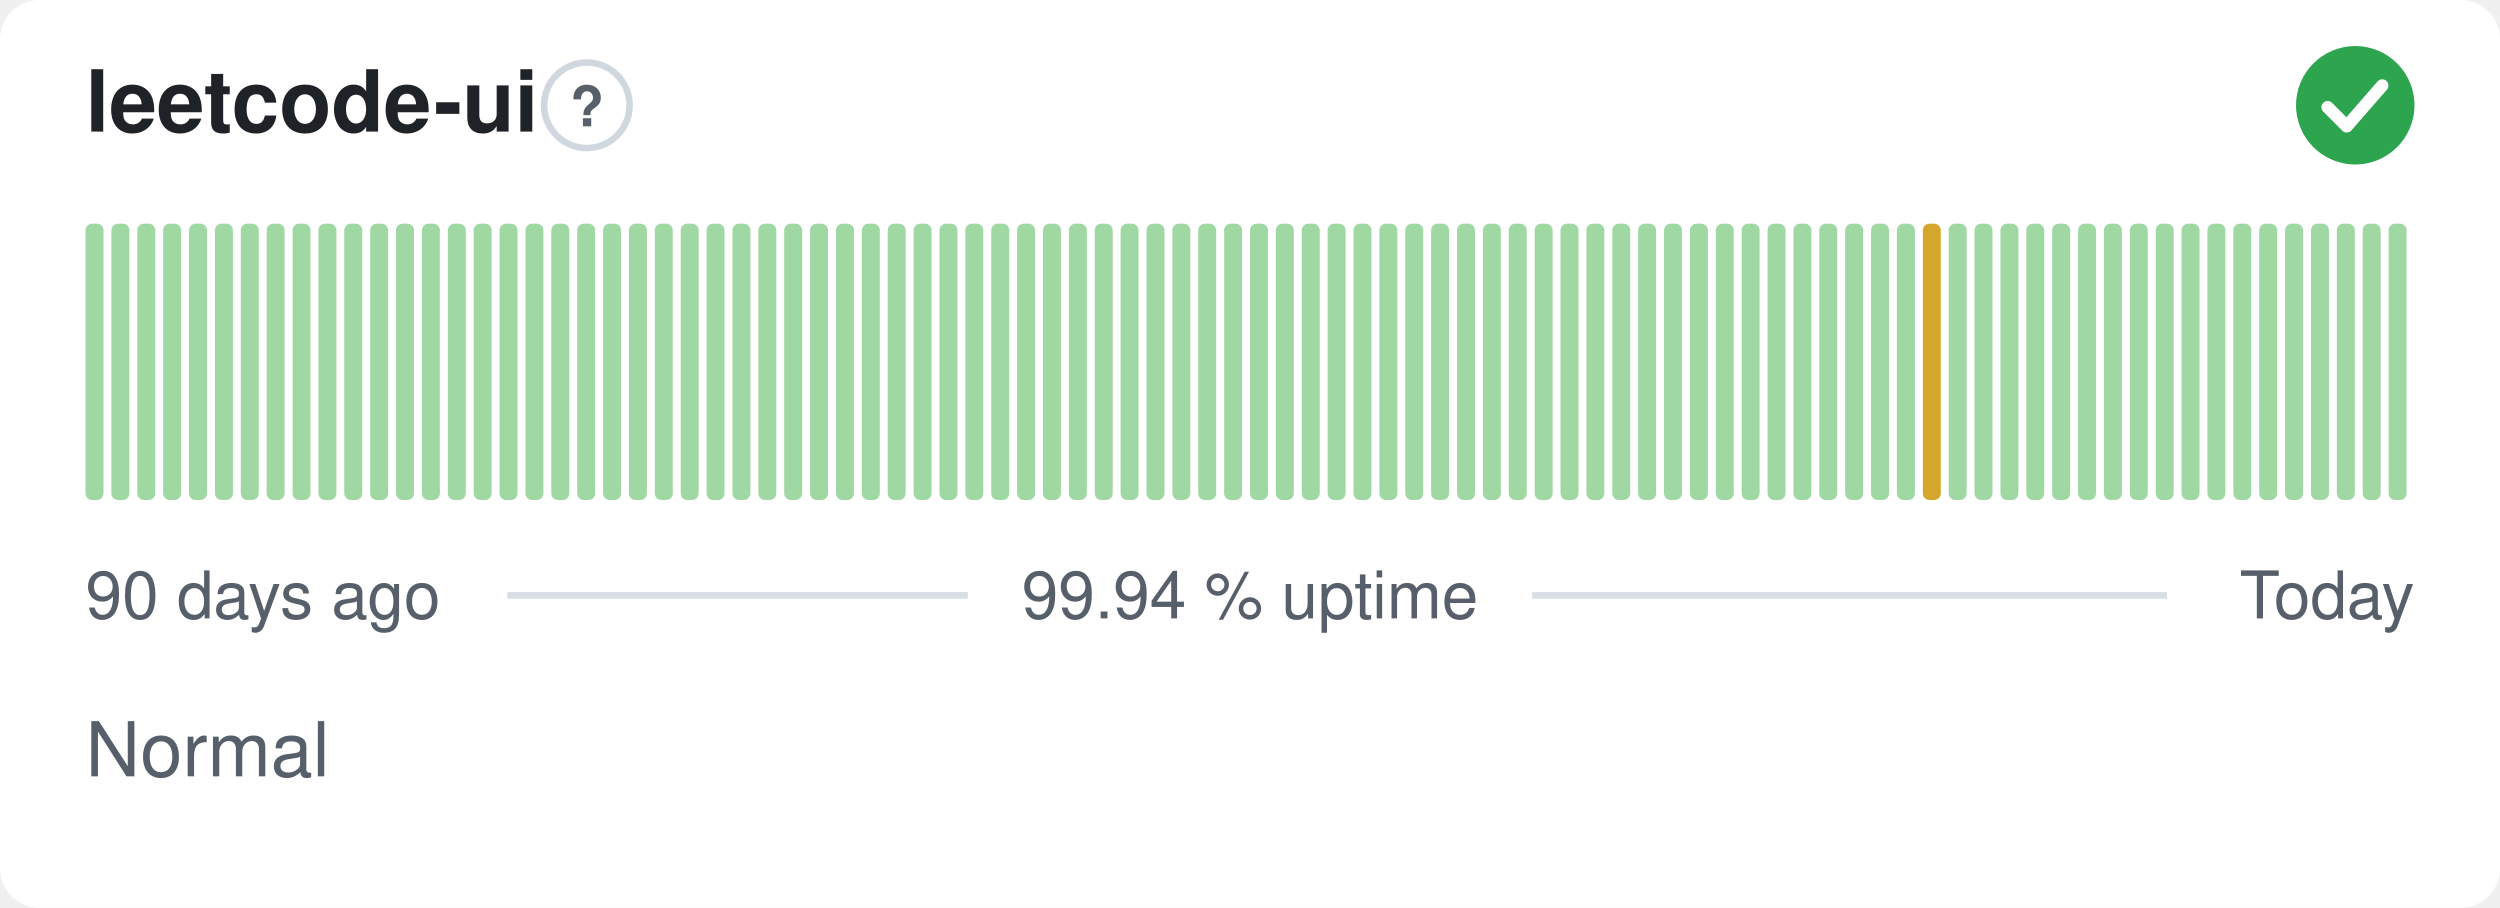
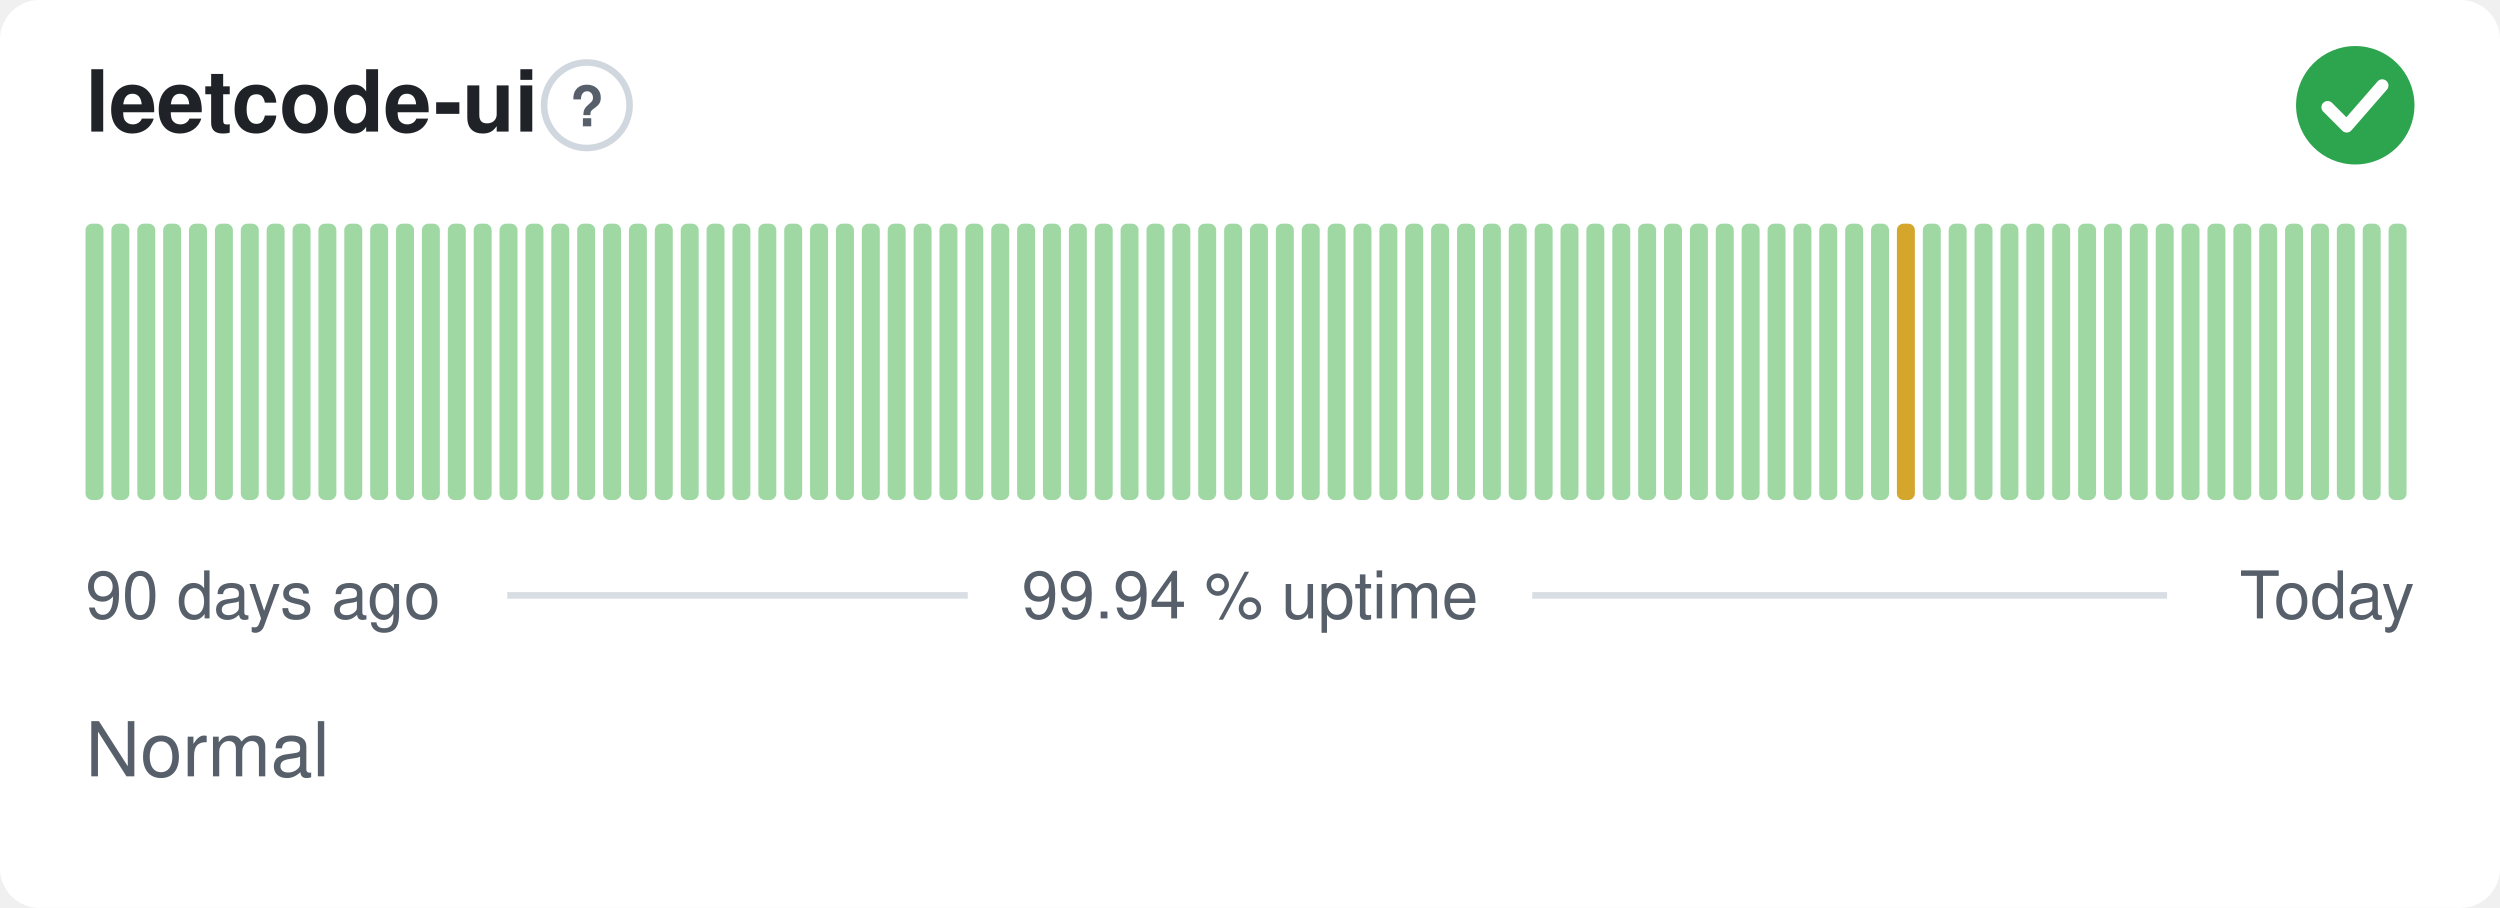
<svg xmlns="http://www.w3.org/2000/svg" width="380" height="138" viewBox="0 0 380 138" role="img" aria-label="leetcode-ui: Normal, 99.94 % uptime over the last 90 days" font-family="-apple-system,BlinkMacSystemFont,'Segoe UI',Helvetica,Arial,sans-serif">
  <style>
    @media (prefers-color-scheme: dark) {
      .bg { fill: #0d1117 }
      .title { fill: #e6edf3 }
      .muted { fill: #8b949e }
      .hint { stroke: #30363d }
      .rule { stroke: #30363d }
      .nodata { fill: #21262d }
    }
  </style>
  <rect class="bg" width="380" height="138" rx="6" fill="#ffffff" />
  <text class="title" x="13" y="20" font-size="13" font-weight="600" fill="#1f2328">leetcode-ui</text>
  <circle class="hint" cx="89.2" cy="16" r="6.5" fill="none" stroke="#d0d7de" stroke-width="1" />
  <text class="muted" x="89.2" y="19.2" text-anchor="middle" font-size="8.5" font-weight="700" fill="#57606a">?</text>
  <circle cx="358" cy="16" r="9" fill="#2da44e" />
  <path d="M353.80 16.30l2.90 2.90 5.40 -6.20" fill="none" stroke="#fff" stroke-width="1.89" stroke-linecap="round" stroke-linejoin="round" />
  <rect x="13.00" y="34.00" width="2.73" height="42.00" rx="1" fill="#9fd8a3" />
  <rect x="16.93" y="34.00" width="2.73" height="42.00" rx="1" fill="#9fd8a3" />
  <rect x="20.87" y="34.00" width="2.73" height="42.00" rx="1" fill="#9fd8a3" />
  <rect x="24.80" y="34.00" width="2.73" height="42.00" rx="1" fill="#9fd8a3" />
  <rect x="28.73" y="34.00" width="2.73" height="42.00" rx="1" fill="#9fd8a3" />
  <rect x="32.67" y="34.00" width="2.73" height="42.00" rx="1" fill="#9fd8a3" />
  <rect x="36.60" y="34.00" width="2.73" height="42.00" rx="1" fill="#9fd8a3" />
  <rect x="40.53" y="34.00" width="2.73" height="42.00" rx="1" fill="#9fd8a3" />
  <rect x="44.47" y="34.00" width="2.73" height="42.00" rx="1" fill="#9fd8a3" />
  <rect x="48.40" y="34.00" width="2.73" height="42.00" rx="1" fill="#9fd8a3" />
  <rect x="52.33" y="34.00" width="2.73" height="42.00" rx="1" fill="#9fd8a3" />
  <rect x="56.27" y="34.00" width="2.73" height="42.00" rx="1" fill="#9fd8a3" />
  <rect x="60.20" y="34.00" width="2.73" height="42.00" rx="1" fill="#9fd8a3" />
  <rect x="64.13" y="34.00" width="2.73" height="42.00" rx="1" fill="#9fd8a3" />
  <rect x="68.07" y="34.00" width="2.73" height="42.00" rx="1" fill="#9fd8a3" />
  <rect x="72.00" y="34.00" width="2.73" height="42.00" rx="1" fill="#9fd8a3" />
  <rect x="75.93" y="34.00" width="2.73" height="42.00" rx="1" fill="#9fd8a3" />
  <rect x="79.87" y="34.00" width="2.73" height="42.00" rx="1" fill="#9fd8a3" />
  <rect x="83.80" y="34.00" width="2.73" height="42.00" rx="1" fill="#9fd8a3" />
  <rect x="87.73" y="34.00" width="2.73" height="42.00" rx="1" fill="#9fd8a3" />
  <rect x="91.67" y="34.00" width="2.73" height="42.00" rx="1" fill="#9fd8a3" />
  <rect x="95.60" y="34.00" width="2.73" height="42.00" rx="1" fill="#9fd8a3" />
  <rect x="99.53" y="34.00" width="2.73" height="42.00" rx="1" fill="#9fd8a3" />
  <rect x="103.47" y="34.00" width="2.73" height="42.00" rx="1" fill="#9fd8a3" />
  <rect x="107.40" y="34.00" width="2.73" height="42.00" rx="1" fill="#9fd8a3" />
  <rect x="111.33" y="34.00" width="2.73" height="42.00" rx="1" fill="#9fd8a3" />
  <rect x="115.27" y="34.00" width="2.73" height="42.00" rx="1" fill="#9fd8a3" />
  <rect x="119.20" y="34.00" width="2.73" height="42.00" rx="1" fill="#9fd8a3" />
  <rect x="123.13" y="34.00" width="2.73" height="42.00" rx="1" fill="#9fd8a3" />
  <rect x="127.07" y="34.00" width="2.73" height="42.00" rx="1" fill="#9fd8a3" />
  <rect x="131.00" y="34.00" width="2.73" height="42.00" rx="1" fill="#9fd8a3" />
  <rect x="134.93" y="34.00" width="2.73" height="42.00" rx="1" fill="#9fd8a3" />
  <rect x="138.87" y="34.00" width="2.73" height="42.00" rx="1" fill="#9fd8a3" />
  <rect x="142.80" y="34.00" width="2.73" height="42.00" rx="1" fill="#9fd8a3" />
  <rect x="146.73" y="34.00" width="2.73" height="42.00" rx="1" fill="#9fd8a3" />
  <rect x="150.67" y="34.00" width="2.73" height="42.00" rx="1" fill="#9fd8a3" />
  <rect x="154.60" y="34.00" width="2.73" height="42.00" rx="1" fill="#9fd8a3" />
  <rect x="158.53" y="34.00" width="2.73" height="42.00" rx="1" fill="#9fd8a3" />
  <rect x="162.47" y="34.00" width="2.73" height="42.00" rx="1" fill="#9fd8a3" />
  <rect x="166.40" y="34.00" width="2.73" height="42.00" rx="1" fill="#9fd8a3" />
  <rect x="170.33" y="34.00" width="2.73" height="42.00" rx="1" fill="#9fd8a3" />
  <rect x="174.27" y="34.00" width="2.73" height="42.00" rx="1" fill="#9fd8a3" />
  <rect x="178.20" y="34.00" width="2.73" height="42.00" rx="1" fill="#9fd8a3" />
  <rect x="182.13" y="34.00" width="2.73" height="42.00" rx="1" fill="#9fd8a3" />
  <rect x="186.07" y="34.00" width="2.73" height="42.00" rx="1" fill="#9fd8a3" />
  <rect x="190.00" y="34.00" width="2.73" height="42.00" rx="1" fill="#9fd8a3" />
  <rect x="193.93" y="34.00" width="2.73" height="42.00" rx="1" fill="#9fd8a3" />
  <rect x="197.87" y="34.00" width="2.73" height="42.00" rx="1" fill="#9fd8a3" />
  <rect x="201.80" y="34.00" width="2.73" height="42.00" rx="1" fill="#9fd8a3" />
  <rect x="205.73" y="34.00" width="2.73" height="42.00" rx="1" fill="#9fd8a3" />
  <rect x="209.67" y="34.00" width="2.73" height="42.00" rx="1" fill="#9fd8a3" />
  <rect x="213.60" y="34.00" width="2.73" height="42.00" rx="1" fill="#9fd8a3" />
  <rect x="217.53" y="34.00" width="2.73" height="42.00" rx="1" fill="#9fd8a3" />
  <rect x="221.47" y="34.00" width="2.73" height="42.00" rx="1" fill="#9fd8a3" />
  <rect x="225.40" y="34.00" width="2.73" height="42.00" rx="1" fill="#9fd8a3" />
  <rect x="229.33" y="34.00" width="2.73" height="42.00" rx="1" fill="#9fd8a3" />
  <rect x="233.27" y="34.00" width="2.73" height="42.00" rx="1" fill="#9fd8a3" />
  <rect x="237.20" y="34.00" width="2.73" height="42.00" rx="1" fill="#9fd8a3" />
  <rect x="241.13" y="34.00" width="2.73" height="42.00" rx="1" fill="#9fd8a3" />
  <rect x="245.07" y="34.00" width="2.73" height="42.00" rx="1" fill="#9fd8a3" />
  <rect x="249.00" y="34.00" width="2.73" height="42.00" rx="1" fill="#9fd8a3" />
  <rect x="252.93" y="34.00" width="2.73" height="42.00" rx="1" fill="#9fd8a3" />
  <rect x="256.87" y="34.00" width="2.73" height="42.00" rx="1" fill="#9fd8a3" />
  <rect x="260.80" y="34.00" width="2.73" height="42.00" rx="1" fill="#9fd8a3" />
  <rect x="264.73" y="34.00" width="2.73" height="42.00" rx="1" fill="#9fd8a3" />
  <rect x="268.67" y="34.00" width="2.73" height="42.00" rx="1" fill="#9fd8a3" />
  <rect x="272.60" y="34.00" width="2.73" height="42.00" rx="1" fill="#9fd8a3" />
  <rect x="276.53" y="34.00" width="2.73" height="42.00" rx="1" fill="#9fd8a3" />
  <rect x="280.47" y="34.00" width="2.73" height="42.00" rx="1" fill="#9fd8a3" />
  <rect x="284.40" y="34.00" width="2.73" height="42.00" rx="1" fill="#9fd8a3" />
-   <rect x="288.33" y="34.00" width="2.73" height="42.00" rx="1" fill="#9fd8a3" />
-   <rect x="292.27" y="34.00" width="2.73" height="42.00" rx="1" fill="#d4a72c" />
+   <rect x="288.33" y="34.00" width="2.73" height="42.00" rx="1" fill="#d4a72c" />
+   <rect x="292.27" y="34.00" width="2.73" height="42.00" rx="1" fill="#9fd8a3" />
  <rect x="296.20" y="34.00" width="2.73" height="42.00" rx="1" fill="#9fd8a3" />
  <rect x="300.13" y="34.00" width="2.73" height="42.00" rx="1" fill="#9fd8a3" />
  <rect x="304.07" y="34.00" width="2.73" height="42.00" rx="1" fill="#9fd8a3" />
  <rect x="308.00" y="34.00" width="2.73" height="42.00" rx="1" fill="#9fd8a3" />
  <rect x="311.93" y="34.00" width="2.73" height="42.00" rx="1" fill="#9fd8a3" />
  <rect x="315.87" y="34.00" width="2.73" height="42.00" rx="1" fill="#9fd8a3" />
  <rect x="319.80" y="34.00" width="2.73" height="42.00" rx="1" fill="#9fd8a3" />
  <rect x="323.73" y="34.00" width="2.73" height="42.00" rx="1" fill="#9fd8a3" />
  <rect x="327.67" y="34.00" width="2.73" height="42.00" rx="1" fill="#9fd8a3" />
  <rect x="331.60" y="34.00" width="2.73" height="42.00" rx="1" fill="#9fd8a3" />
  <rect x="335.53" y="34.00" width="2.73" height="42.00" rx="1" fill="#9fd8a3" />
  <rect x="339.47" y="34.00" width="2.73" height="42.00" rx="1" fill="#9fd8a3" />
  <rect x="343.40" y="34.00" width="2.73" height="42.00" rx="1" fill="#9fd8a3" />
  <rect x="347.33" y="34.00" width="2.73" height="42.00" rx="1" fill="#9fd8a3" />
  <rect x="351.27" y="34.00" width="2.73" height="42.00" rx="1" fill="#9fd8a3" />
  <rect x="355.20" y="34.00" width="2.73" height="42.00" rx="1" fill="#9fd8a3" />
  <rect x="359.13" y="34.00" width="2.73" height="42.00" rx="1" fill="#9fd8a3" />
  <rect x="363.07" y="34.00" width="2.73" height="42.00" rx="1" fill="#9fd8a3" />
  <text class="muted" x="13" y="94" font-size="10" fill="#57606a">90 days ago</text>
  <text class="muted" x="190" y="94" text-anchor="middle" font-size="10" fill="#57606a">99.94 % uptime</text>
  <text class="muted" x="367" y="94" text-anchor="end" font-size="10" fill="#57606a">Today</text>
  <line class="rule" x1="77.1" y1="90.5" x2="147.1" y2="90.5" stroke="#d8dee4" stroke-width="1" />
  <line class="rule" x1="232.9" y1="90.5" x2="329.4" y2="90.5" stroke="#d8dee4" stroke-width="1" />
  <text class="muted" x="13" y="118" font-size="11.5" fill="#57606a">Normal</text>
</svg>
